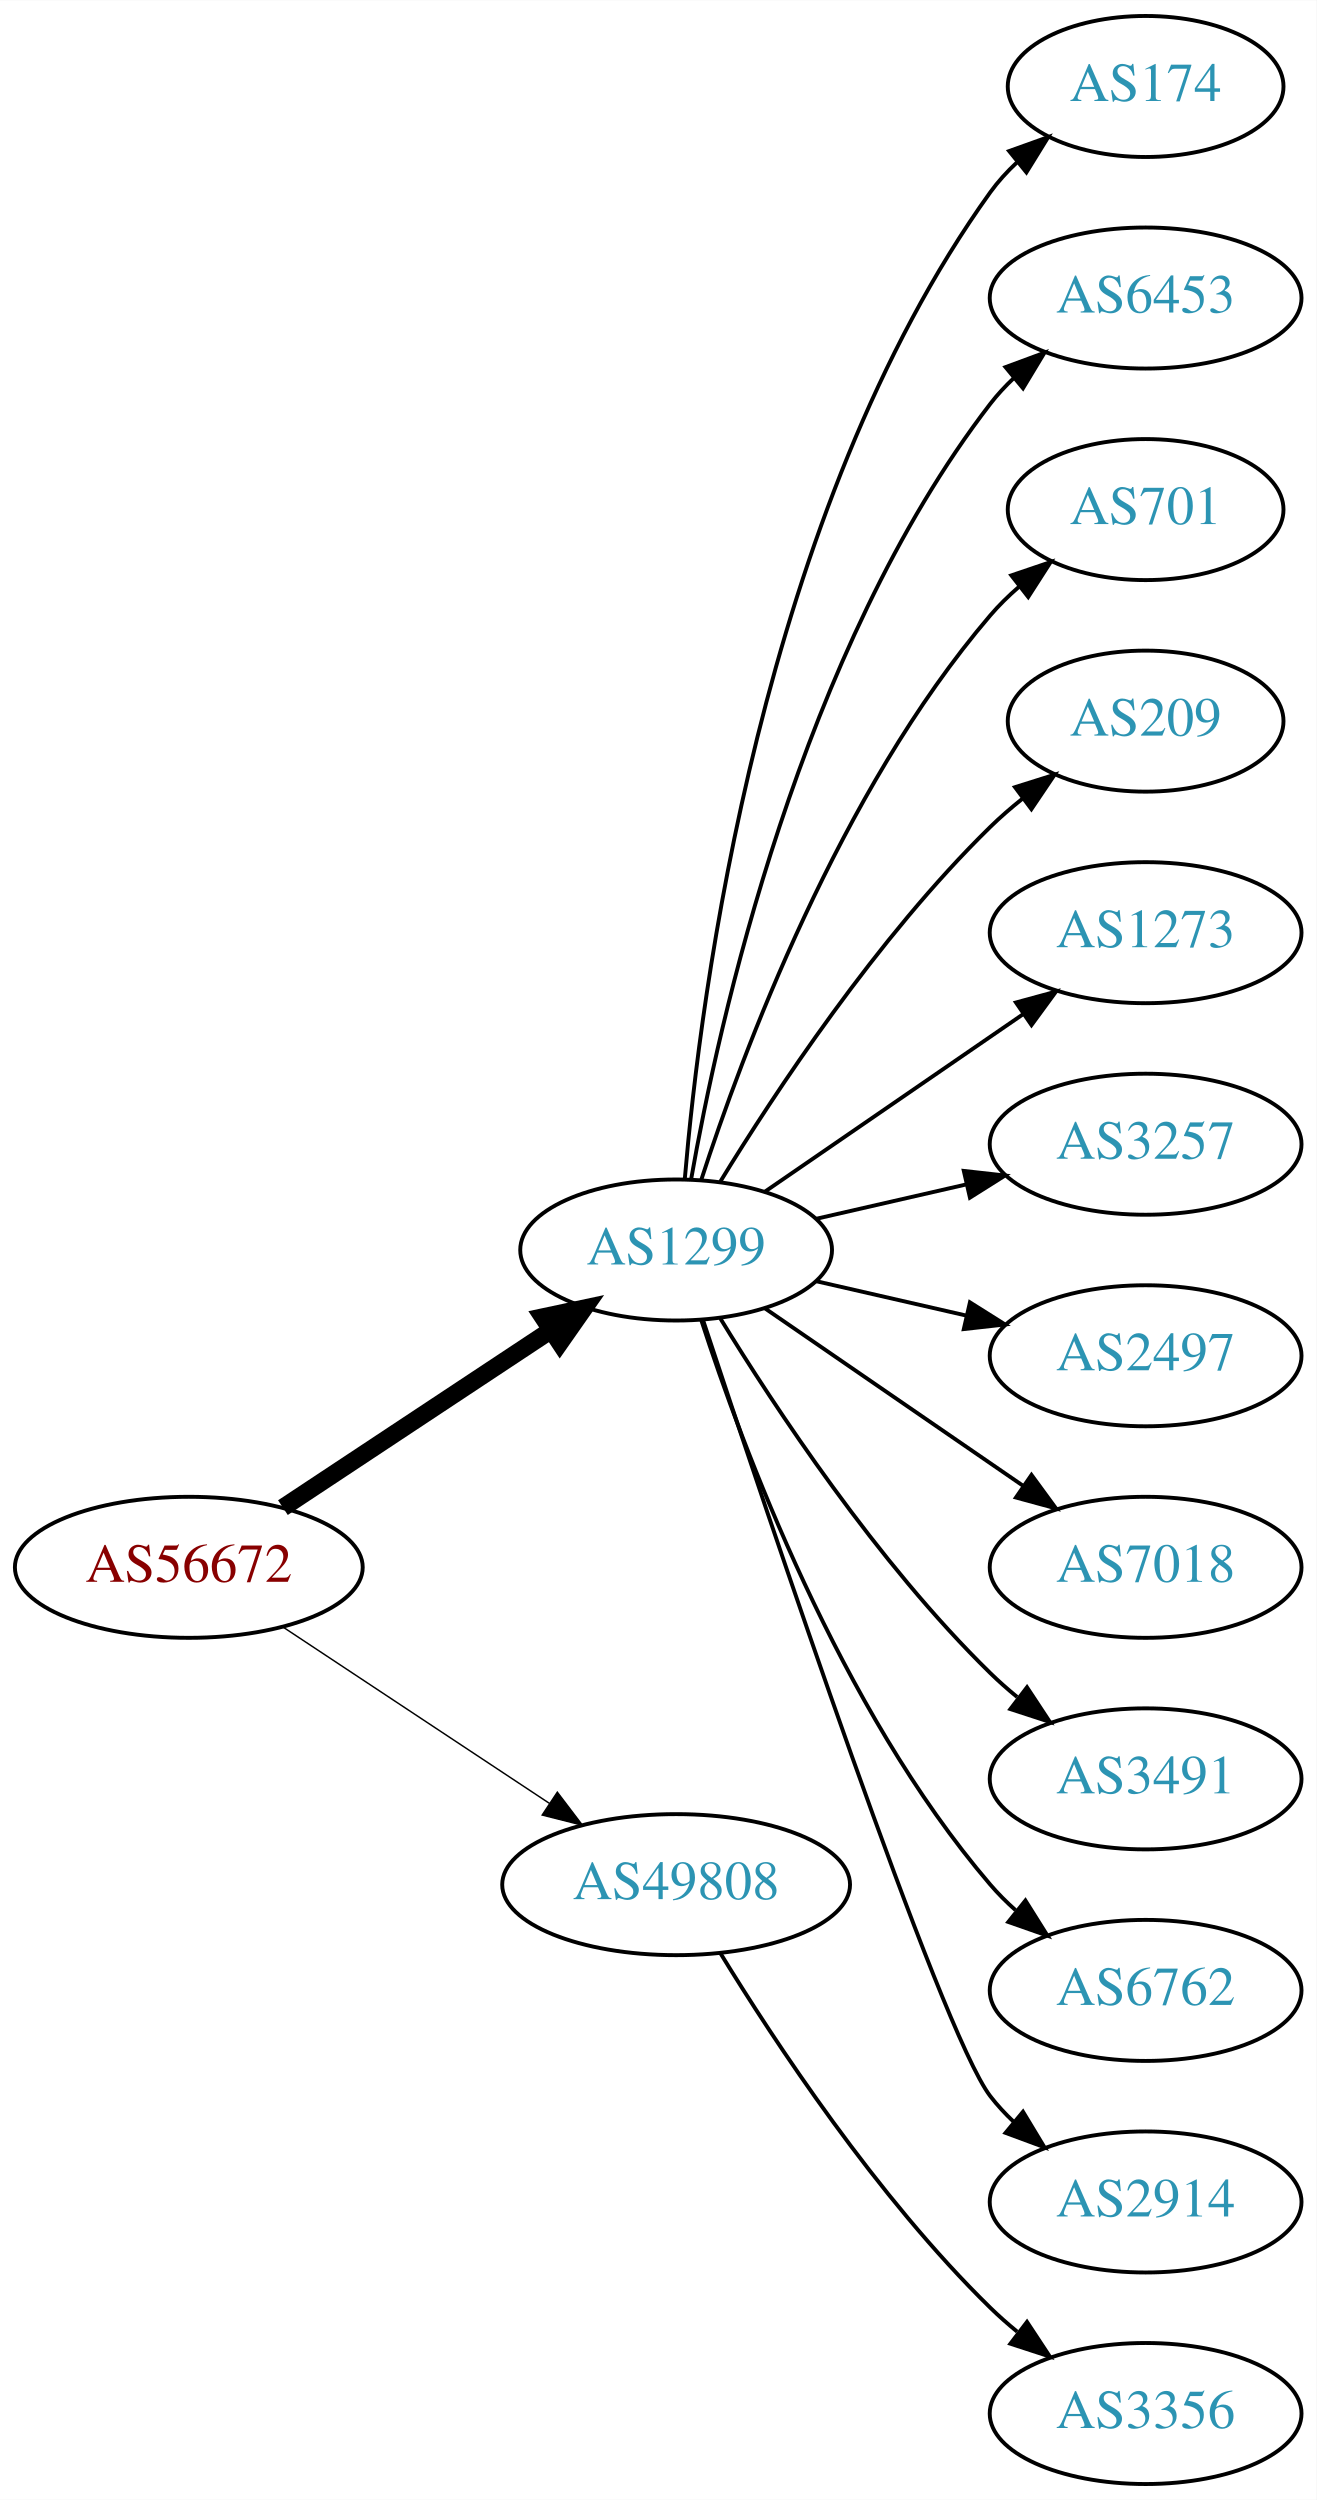
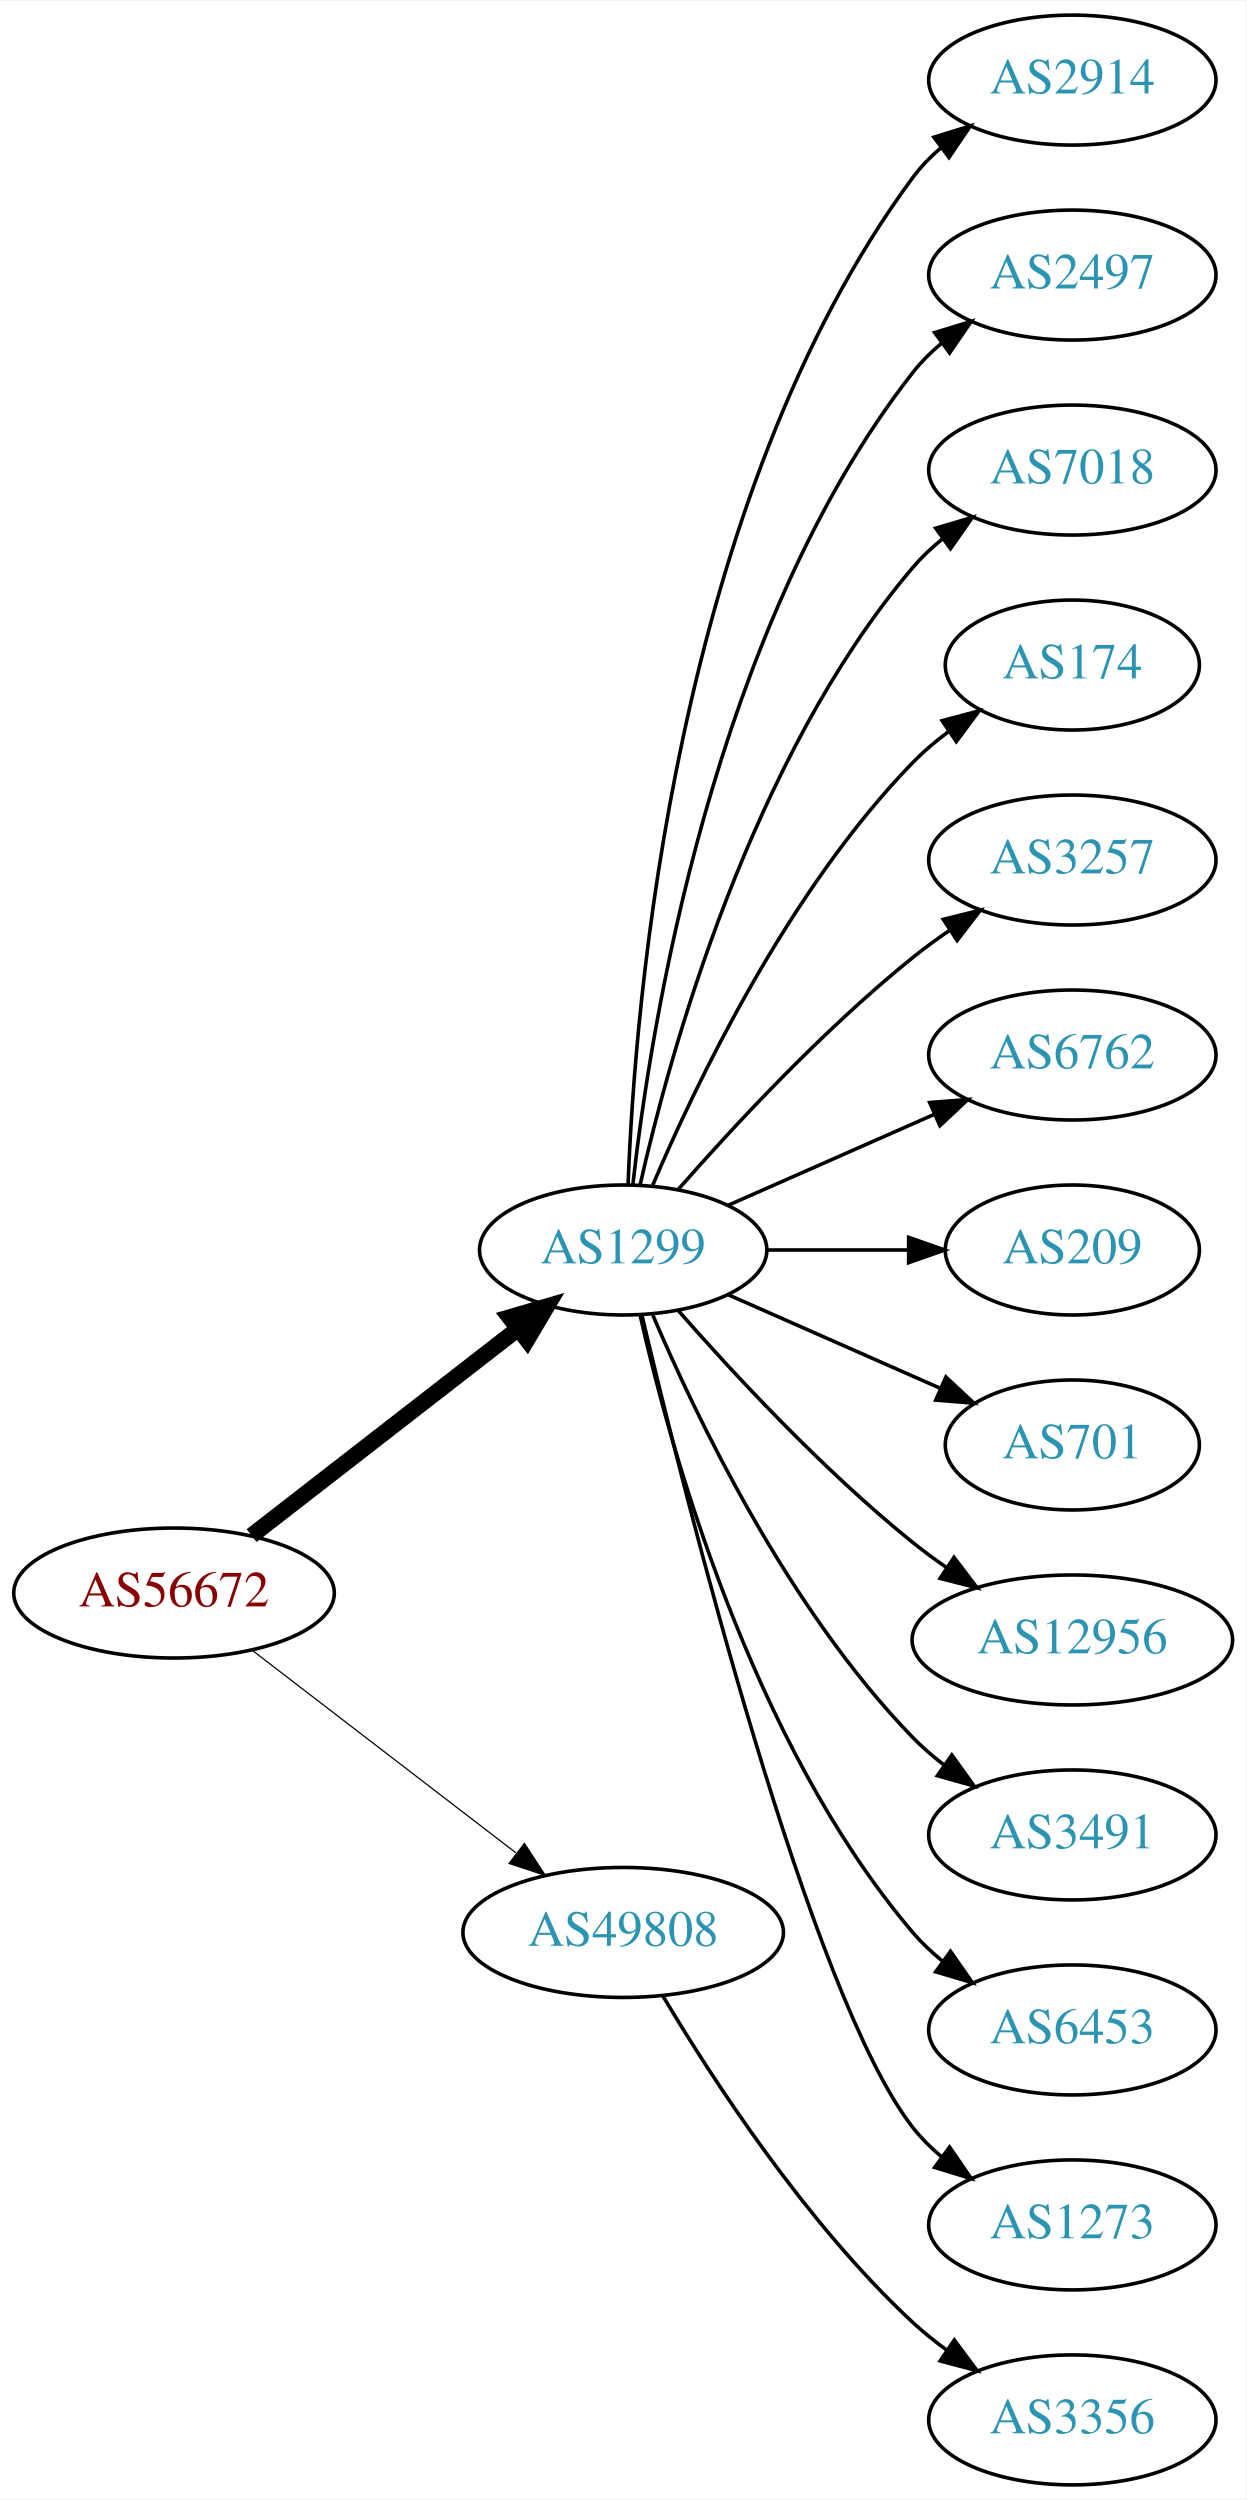
- <svg xmlns="http://www.w3.org/2000/svg" xmlns:xlink="http://www.w3.org/1999/xlink" width="336pt" height="638pt" viewBox="0.00 0.00 336.08 638.00">
-   <g id="graph0" class="graph" transform="scale(1 1) rotate(0) translate(4 634)">
-     <polygon fill="white" stroke="none" points="-4,4 -4,-634 332.077,-634 332.077,4 -4,4" />
+ <svg xmlns="http://www.w3.org/2000/svg" xmlns:xlink="http://www.w3.org/1999/xlink" width="345pt" height="692pt" viewBox="0.00 0.00 345.18 692.00">
+   <g id="graph0" class="graph" transform="scale(1 1) rotate(0) translate(4 688)">
+     <polygon fill="white" stroke="none" points="-4,4 -4,-688 341.176,-688 341.176,4 -4,4" />
    <g id="node1" class="node">
      <g id="a_node1">
        <a xlink:href="/asn/56672" xlink:title="AS56672 ~ ENERGIEAG-AT-AS [AT]">
-           <ellipse fill="#ffffff" stroke="black" cx="44.196" cy="-234" rx="44.393" ry="18" />
-           <text text-anchor="middle" x="44.196" y="-230.3" font-family="Times,serif" font-size="14.00" fill="#880000">AS56672</text>
+           <ellipse fill="#ffffff" stroke="black" cx="44.196" cy="-247" rx="44.393" ry="18" />
+           <text text-anchor="middle" x="44.196" y="-243.3" font-family="Times,serif" font-size="14.00" fill="#880000">AS56672</text>
        </a>
      </g>
    </g>
    <g id="node2" class="node">
      <g id="a_node2">
        <a xlink:href="/asn/1299" xlink:title="AS1299 ~ Telia Carrier [EU]">
-           <ellipse fill="#ffffff" stroke="black" cx="168.588" cy="-315" rx="39.794" ry="18" />
-           <text text-anchor="middle" x="168.588" y="-311.3" font-family="Times,serif" font-size="14.00" fill="#2c94b3">AS1299</text>
+           <ellipse fill="#ffffff" stroke="black" cx="168.588" cy="-342" rx="39.794" ry="18" />
+           <text text-anchor="middle" x="168.588" y="-338.3" font-family="Times,serif" font-size="14.00" fill="#2c94b3">AS1299</text>
        </a>
      </g>
    </g>
    <g id="edge1" class="edge">
-       <path fill="none" stroke="black" stroke-width="4.5" d="M68.217,-249.235C87.571,-262.044 115.406,-280.466 136.696,-294.555" />
-       <polygon fill="black" stroke="black" stroke-width="4.5" points="134.572,-297.871 145.084,-300.107 138.918,-291.304 134.572,-297.871" />
+       <path fill="none" stroke="black" stroke-width="4.5" d="M65.682,-262.901C85.836,-278.544 116.772,-302.557 139.272,-320.021" />
+       <polygon fill="black" stroke="black" stroke-width="4.5" points="137.129,-323.342 147.443,-326.363 141.958,-317.121 137.129,-323.342" />
    </g>
    <g id="node3" class="node">
      <g id="a_node3">
        <a xlink:href="/asn/49808" xlink:title="AS49808 ~ POWERSPEED-AS [AT]">
          <ellipse fill="#ffffff" stroke="black" cx="168.588" cy="-153" rx="44.393" ry="18" />
          <text text-anchor="middle" x="168.588" y="-149.3" font-family="Times,serif" font-size="14.00" fill="#2c94b3">AS49808</text>
        </a>
      </g>
    </g>
    <g id="edge2" class="edge">
-       <path fill="none" stroke="black" stroke-width="0.375" d="M68.217,-218.765C87.449,-206.037 115.056,-187.766 136.294,-173.711" />
-       <polygon fill="black" stroke="black" stroke-width="0.375" points="138.263,-176.605 144.67,-168.167 134.4,-170.767 138.263,-176.605" />
+       <path fill="none" stroke="black" stroke-width="0.346" d="M65.682,-231.267C85.715,-215.88 116.402,-192.312 138.867,-175.058" />
+       <polygon fill="black" stroke="black" stroke-width="0.346" points="141.237,-177.652 147.036,-168.785 136.973,-172.1 141.237,-177.652" />
    </g>
    <g id="node4" class="node">
      <g id="a_node4">
-         <a xlink:href="/asn/174" xlink:title="AS174 ~ Cogent Communications [US]">
-           <ellipse fill="#ffffff" stroke="black" cx="288.431" cy="-612" rx="35.194" ry="18" />
-           <text text-anchor="middle" x="288.431" y="-608.3" font-family="Times,serif" font-size="14.00" fill="#2c94b3">AS174</text>
+         <a xlink:href="/asn/2914" xlink:title="AS2914 ~ NTT America, Inc. [US]">
+           <ellipse fill="#ffffff" stroke="black" cx="292.98" cy="-666" rx="39.794" ry="18" />
+           <text text-anchor="middle" x="292.98" y="-662.3" font-family="Times,serif" font-size="14.00" fill="#2c94b3">AS2914</text>
        </a>
      </g>
    </g>
    <g id="edge3" class="edge">
-       <path fill="none" stroke="black" d="M170.807,-333.195C174.714,-379.461 190.342,-503.68 248.784,-585 250.743,-587.725 253.065,-590.27 255.585,-592.622" />
-       <polygon fill="black" stroke="black" points="253.594,-595.514 263.568,-599.089 258.001,-590.075 253.594,-595.514" />
+       <path fill="none" stroke="black" d="M169.94,-359.993C171.766,-409.457 182.82,-549.73 248.784,-639 251.018,-642.023 253.701,-644.786 256.621,-647.293" />
+       <polygon fill="black" stroke="black" points="254.647,-650.186 264.765,-653.331 258.816,-644.563 254.647,-650.186" />
    </g>
    <g id="node5" class="node">
      <g id="a_node5">
-         <a xlink:href="/asn/6453" xlink:title="AS6453 ~ TATA COMMUNICATIONS (AMERICA) INC [US]">
-           <ellipse fill="#ffffff" stroke="black" cx="288.431" cy="-558" rx="39.794" ry="18" />
-           <text text-anchor="middle" x="288.431" y="-554.3" font-family="Times,serif" font-size="14.00" fill="#2c94b3">AS6453</text>
+         <a xlink:href="/asn/2497" xlink:title="AS2497 ~ Internet Initiative Japan Inc. [JP]">
+           <ellipse fill="#ffffff" stroke="black" cx="292.98" cy="-612" rx="39.794" ry="18" />
+           <text text-anchor="middle" x="292.98" y="-608.3" font-family="Times,serif" font-size="14.00" fill="#2c94b3">AS2497</text>
        </a>
      </g>
    </g>
    <g id="edge4" class="edge">
-       <path fill="none" stroke="black" d="M172.406,-332.99C179.334,-372.435 200.291,-468.025 248.784,-531 250.563,-533.31 252.596,-535.5 254.776,-537.559" />
-       <polygon fill="black" stroke="black" points="252.672,-540.361 262.609,-544.036 257.133,-534.966 252.672,-540.361" />
+       <path fill="none" stroke="black" d="M171.268,-360.129C176.098,-403.368 193.439,-514.216 248.784,-585 251.099,-587.961 253.836,-590.683 256.791,-593.164" />
+       <polygon fill="black" stroke="black" points="254.847,-596.078 264.982,-599.165 258.985,-590.432 254.847,-596.078" />
    </g>
    <g id="node6" class="node">
      <g id="a_node6">
-         <a xlink:href="/asn/701" xlink:title="AS701 ~ UUNET [US]">
-           <ellipse fill="#ffffff" stroke="black" cx="288.431" cy="-504" rx="35.194" ry="18" />
-           <text text-anchor="middle" x="288.431" y="-500.3" font-family="Times,serif" font-size="14.00" fill="#2c94b3">AS701</text>
+         <a xlink:href="/asn/7018" xlink:title="AS7018 ~ AT&amp;T Services, Inc. [US]">
+           <ellipse fill="#ffffff" stroke="black" cx="292.98" cy="-558" rx="39.794" ry="18" />
+           <text text-anchor="middle" x="292.98" y="-554.3" font-family="Times,serif" font-size="14.00" fill="#2c94b3">AS7018</text>
        </a>
      </g>
    </g>
    <g id="edge5" class="edge">
-       <path fill="none" stroke="black" d="M175.035,-332.991C185.349,-364.816 210.212,-431.927 248.784,-477 250.966,-479.55 253.44,-481.975 256.058,-484.251" />
-       <polygon fill="black" stroke="black" points="254.153,-487.204 264.187,-490.603 258.462,-481.688 254.153,-487.204" />
+       <path fill="none" stroke="black" d="M173.282,-360.075C181.422,-396.148 203.855,-478.14 248.784,-531 251.219,-533.864 254.035,-536.521 257.04,-538.961" />
+       <polygon fill="black" stroke="black" points="255.139,-541.905 265.3,-544.906 259.228,-536.224 255.139,-541.905" />
    </g>
    <g id="node7" class="node">
      <g id="a_node7">
-         <a xlink:href="/asn/209" xlink:title="AS209 ~ CenturyLink Communications, LLC [US]">
-           <ellipse fill="#ffffff" stroke="black" cx="288.431" cy="-450" rx="35.194" ry="18" />
-           <text text-anchor="middle" x="288.431" y="-446.3" font-family="Times,serif" font-size="14.00" fill="#2c94b3">AS209</text>
+         <a xlink:href="/asn/174" xlink:title="AS174 ~ Cogent Communications [US]">
+           <ellipse fill="#ffffff" stroke="black" cx="292.98" cy="-504" rx="35.194" ry="18" />
+           <text text-anchor="middle" x="292.98" y="-500.3" font-family="Times,serif" font-size="14.00" fill="#2c94b3">AS174</text>
        </a>
      </g>
    </g>
    <g id="edge6" class="edge">
-       <path fill="none" stroke="black" d="M179.854,-332.44C193.662,-354.991 219.851,-394.722 248.784,-423 251.32,-425.478 254.103,-427.89 256.979,-430.188" />
-       <polygon fill="black" stroke="black" points="255.088,-433.144 265.195,-436.321 259.275,-427.535 255.088,-433.144" />
+       <path fill="none" stroke="black" d="M176.779,-359.975C188.546,-387.682 214.12,-441.348 248.784,-477 251.767,-480.067 255.164,-482.94 258.714,-485.581" />
+       <polygon fill="black" stroke="black" points="256.909,-488.586 267.148,-491.308 260.841,-482.795 256.909,-488.586" />
    </g>
    <g id="node8" class="node">
      <g id="a_node8">
-         <a xlink:href="/asn/1273" xlink:title="AS1273 ~ Vodafone Group PLC [EU]">
-           <ellipse fill="#ffffff" stroke="black" cx="288.431" cy="-396" rx="39.794" ry="18" />
-           <text text-anchor="middle" x="288.431" y="-392.3" font-family="Times,serif" font-size="14.00" fill="#2c94b3">AS1273</text>
+         <a xlink:href="/asn/3257" xlink:title="AS3257 ~ GTT [DE]">
+           <ellipse fill="#ffffff" stroke="black" cx="292.98" cy="-450" rx="39.794" ry="18" />
+           <text text-anchor="middle" x="292.98" y="-446.3" font-family="Times,serif" font-size="14.00" fill="#2c94b3">AS3257</text>
        </a>
      </g>
    </g>
    <g id="edge7" class="edge">
-       <path fill="none" stroke="black" d="M191.202,-329.857C209.691,-342.565 236.505,-360.995 257.134,-375.175" />
-       <polygon fill="black" stroke="black" points="255.331,-378.183 265.555,-380.963 259.296,-372.414 255.331,-378.183" />
+       <path fill="none" stroke="black" d="M183.74,-358.663C198.842,-375.894 223.963,-403.024 248.784,-423 252.04,-425.62 255.565,-428.192 259.149,-430.646" />
+       <polygon fill="black" stroke="black" points="257.237,-433.577 267.522,-436.121 261.068,-427.719 257.237,-433.577" />
    </g>
    <g id="node9" class="node">
      <g id="a_node9">
-         <a xlink:href="/asn/3257" xlink:title="AS3257 ~ GTT [DE]">
-           <ellipse fill="#ffffff" stroke="black" cx="288.431" cy="-342" rx="39.794" ry="18" />
-           <text text-anchor="middle" x="288.431" y="-338.3" font-family="Times,serif" font-size="14.00" fill="#2c94b3">AS3257</text>
+         <a xlink:href="/asn/6762" xlink:title="AS6762 ~ TELECOM ITALIA SPARKLE S.p.A. [IT]">
+           <ellipse fill="#ffffff" stroke="black" cx="292.98" cy="-396" rx="39.794" ry="18" />
+           <text text-anchor="middle" x="292.98" y="-392.3" font-family="Times,serif" font-size="14.00" fill="#2c94b3">AS6762</text>
        </a>
      </g>
    </g>
    <g id="edge8" class="edge">
-       <path fill="none" stroke="black" d="M204.308,-322.955C216.307,-325.704 229.928,-328.825 242.621,-331.733" />
-       <polygon fill="black" stroke="black" points="242.023,-335.187 252.552,-334.009 243.587,-328.364 242.023,-335.187" />
+       <path fill="none" stroke="black" d="M197.667,-354.389C214.615,-361.866 236.413,-371.483 254.782,-379.588" />
+       <polygon fill="black" stroke="black" points="253.47,-382.834 264.032,-383.669 256.296,-376.43 253.47,-382.834" />
    </g>
    <g id="node10" class="node">
      <g id="a_node10">
-         <a xlink:href="/asn/2497" xlink:title="AS2497 ~ Internet Initiative Japan Inc. [JP]">
-           <ellipse fill="#ffffff" stroke="black" cx="288.431" cy="-288" rx="39.794" ry="18" />
-           <text text-anchor="middle" x="288.431" y="-284.3" font-family="Times,serif" font-size="14.00" fill="#2c94b3">AS2497</text>
+         <a xlink:href="/asn/209" xlink:title="AS209 ~ CenturyLink Communications, LLC [US]">
+           <ellipse fill="#ffffff" stroke="black" cx="292.98" cy="-342" rx="35.194" ry="18" />
+           <text text-anchor="middle" x="292.98" y="-338.3" font-family="Times,serif" font-size="14.00" fill="#2c94b3">AS209</text>
        </a>
      </g>
    </g>
    <g id="edge9" class="edge">
-       <path fill="none" stroke="black" d="M204.308,-307.045C216.307,-304.296 229.928,-301.175 242.621,-298.267" />
-       <polygon fill="black" stroke="black" points="243.587,-301.636 252.552,-295.991 242.023,-294.813 243.587,-301.636" />
+       <path fill="none" stroke="black" d="M208.314,-342C220.803,-342 234.742,-342 247.605,-342" />
+       <polygon fill="black" stroke="black" points="247.643,-345.5 257.643,-342 247.643,-338.5 247.643,-345.5" />
    </g>
    <g id="node11" class="node">
      <g id="a_node11">
-         <a xlink:href="/asn/7018" xlink:title="AS7018 ~ AT&amp;T Services, Inc. [US]">
-           <ellipse fill="#ffffff" stroke="black" cx="288.431" cy="-234" rx="39.794" ry="18" />
-           <text text-anchor="middle" x="288.431" y="-230.3" font-family="Times,serif" font-size="14.00" fill="#2c94b3">AS7018</text>
+         <a xlink:href="/asn/701" xlink:title="AS701 ~ UUNET [US]">
+           <ellipse fill="#ffffff" stroke="black" cx="292.98" cy="-288" rx="35.194" ry="18" />
+           <text text-anchor="middle" x="292.98" y="-284.3" font-family="Times,serif" font-size="14.00" fill="#2c94b3">AS701</text>
        </a>
      </g>
    </g>
    <g id="edge10" class="edge">
-       <path fill="none" stroke="black" d="M191.202,-300.143C209.691,-287.435 236.505,-269.005 257.134,-254.825" />
-       <polygon fill="black" stroke="black" points="259.296,-257.586 265.555,-249.037 255.331,-251.817 259.296,-257.586" />
+       <path fill="none" stroke="black" d="M197.667,-329.611C215.096,-321.922 237.653,-311.969 256.337,-303.726" />
+       <polygon fill="black" stroke="black" points="257.97,-306.831 265.707,-299.592 255.145,-300.427 257.97,-306.831" />
    </g>
    <g id="node12" class="node">
      <g id="a_node12">
-         <a xlink:href="/asn/3491" xlink:title="AS3491 ~ PCCW Global, Inc. [US]">
-           <ellipse fill="#ffffff" stroke="black" cx="288.431" cy="-180" rx="39.794" ry="18" />
-           <text text-anchor="middle" x="288.431" y="-176.3" font-family="Times,serif" font-size="14.00" fill="#2c94b3">AS3491</text>
+         <a xlink:href="/asn/12956" xlink:title="AS12956 ~ TELXIUS [ES]">
+           <ellipse fill="#ffffff" stroke="black" cx="292.98" cy="-234" rx="44.393" ry="18" />
+           <text text-anchor="middle" x="292.98" y="-230.3" font-family="Times,serif" font-size="14.00" fill="#2c94b3">AS12956</text>
        </a>
      </g>
    </g>
    <g id="edge11" class="edge">
-       <path fill="none" stroke="black" d="M179.854,-297.56C193.662,-275.009 219.851,-235.278 248.784,-207 250.924,-204.908 253.242,-202.863 255.642,-200.894" />
-       <polygon fill="black" stroke="black" points="258.152,-203.382 263.983,-194.536 253.908,-197.815 258.152,-203.382" />
+       <path fill="none" stroke="black" d="M183.74,-325.337C198.842,-308.106 223.963,-280.976 248.784,-261 251.712,-258.643 254.859,-256.325 258.07,-254.098" />
+       <polygon fill="black" stroke="black" points="260.206,-256.882 266.618,-248.448 256.346,-251.042 260.206,-256.882" />
    </g>
    <g id="node13" class="node">
      <g id="a_node13">
-         <a xlink:href="/asn/6762" xlink:title="AS6762 ~ TELECOM ITALIA SPARKLE S.p.A. [IT]">
-           <ellipse fill="#ffffff" stroke="black" cx="288.431" cy="-126" rx="39.794" ry="18" />
-           <text text-anchor="middle" x="288.431" y="-122.3" font-family="Times,serif" font-size="14.00" fill="#2c94b3">AS6762</text>
+         <a xlink:href="/asn/3491" xlink:title="AS3491 ~ PCCW Global, Inc. [US]">
+           <ellipse fill="#ffffff" stroke="black" cx="292.98" cy="-180" rx="39.794" ry="18" />
+           <text text-anchor="middle" x="292.98" y="-176.3" font-family="Times,serif" font-size="14.00" fill="#2c94b3">AS3491</text>
        </a>
      </g>
    </g>
    <g id="edge12" class="edge">
-       <path fill="none" stroke="black" d="M175.035,-297.009C185.349,-265.184 210.212,-198.073 248.784,-153 250.73,-150.726 252.908,-148.551 255.213,-146.493" />
-       <polygon fill="black" stroke="black" points="257.75,-148.947 263.382,-139.973 253.383,-143.476 257.75,-148.947" />
+       <path fill="none" stroke="black" d="M176.779,-324.025C188.546,-296.318 214.12,-242.652 248.784,-207 251.404,-204.305 254.345,-201.761 257.428,-199.392" />
+       <polygon fill="black" stroke="black" points="259.603,-202.141 265.796,-193.545 255.594,-196.403 259.603,-202.141" />
    </g>
    <g id="node14" class="node">
      <g id="a_node14">
-         <a xlink:href="/asn/2914" xlink:title="AS2914 ~ NTT America, Inc. [US]">
-           <ellipse fill="#ffffff" stroke="black" cx="288.431" cy="-72" rx="39.794" ry="18" />
-           <text text-anchor="middle" x="288.431" y="-68.3" font-family="Times,serif" font-size="14.00" fill="#2c94b3">AS2914</text>
+         <a xlink:href="/asn/6453" xlink:title="AS6453 ~ TATA COMMUNICATIONS (AMERICA) INC [US]">
+           <ellipse fill="#ffffff" stroke="black" cx="292.98" cy="-126" rx="39.794" ry="18" />
+           <text text-anchor="middle" x="292.98" y="-122.3" font-family="Times,serif" font-size="14.00" fill="#2c94b3">AS6453</text>
        </a>
      </g>
    </g>
    <g id="edge13" class="edge">
-       <path fill="none" stroke="black" d="M175.444,-297.154C191.537,-248.401 236.082,-115.495 248.784,-99 250.563,-96.69 252.596,-94.5 254.776,-92.441" />
-       <polygon fill="black" stroke="black" points="257.133,-95.034 262.609,-85.964 252.672,-89.639 257.133,-95.034" />
+       <path fill="none" stroke="black" d="M173.282,-323.925C181.422,-287.852 203.855,-205.86 248.784,-153 251.219,-150.136 254.035,-147.479 257.04,-145.039" />
+       <polygon fill="black" stroke="black" points="259.228,-147.776 265.3,-139.094 255.139,-142.095 259.228,-147.776" />
    </g>
    <g id="node15" class="node">
      <g id="a_node15">
-         <a xlink:href="/asn/3356" xlink:title="AS3356 ~ Level 3 Parent, LLC [US]">
-           <ellipse fill="#ffffff" stroke="black" cx="288.431" cy="-18" rx="39.794" ry="18" />
-           <text text-anchor="middle" x="288.431" y="-14.3" font-family="Times,serif" font-size="14.00" fill="#2c94b3">AS3356</text>
+         <a xlink:href="/asn/1273" xlink:title="AS1273 ~ Vodafone Group PLC [EU]">
+           <ellipse fill="#ffffff" stroke="black" cx="292.98" cy="-72" rx="39.794" ry="18" />
+           <text text-anchor="middle" x="292.98" y="-68.3" font-family="Times,serif" font-size="14.00" fill="#2c94b3">AS1273</text>
        </a>
      </g>
    </g>
    <g id="edge14" class="edge">
-       <path fill="none" stroke="black" d="M179.854,-135.56C193.662,-113.009 219.851,-73.278 248.784,-45 250.924,-42.908 253.242,-40.863 255.642,-38.895" />
-       <polygon fill="black" stroke="black" points="258.152,-41.382 263.983,-32.536 253.908,-35.815 258.152,-41.382" />
+       <path fill="none" stroke="black" d="M173.728,-324.129C185.511,-274.377 220.223,-135.528 248.784,-99 251.099,-96.039 253.836,-93.317 256.791,-90.836" />
+       <polygon fill="black" stroke="black" points="258.985,-93.568 264.982,-84.835 254.847,-87.922 258.985,-93.568" />
+     </g>
+     <g id="node16" class="node">
+       <g id="a_node16">
+         <a xlink:href="/asn/3356" xlink:title="AS3356 ~ Level 3 Parent, LLC [US]">
+           <ellipse fill="#ffffff" stroke="black" cx="292.98" cy="-18" rx="39.794" ry="18" />
+           <text text-anchor="middle" x="292.98" y="-14.3" font-family="Times,serif" font-size="14.00" fill="#2c94b3">AS3356</text>
+         </a>
+       </g>
+     </g>
+     <g id="edge15" class="edge">
+       <path fill="none" stroke="black" d="M179.634,-135.329C193.205,-112.528 219.137,-72.528 248.784,-45 251.691,-42.301 254.904,-39.72 258.228,-37.297" />
+       <polygon fill="black" stroke="black" points="260.287,-40.13 266.606,-31.625 256.363,-34.333 260.287,-40.13" />
    </g>
  </g>
</svg>
